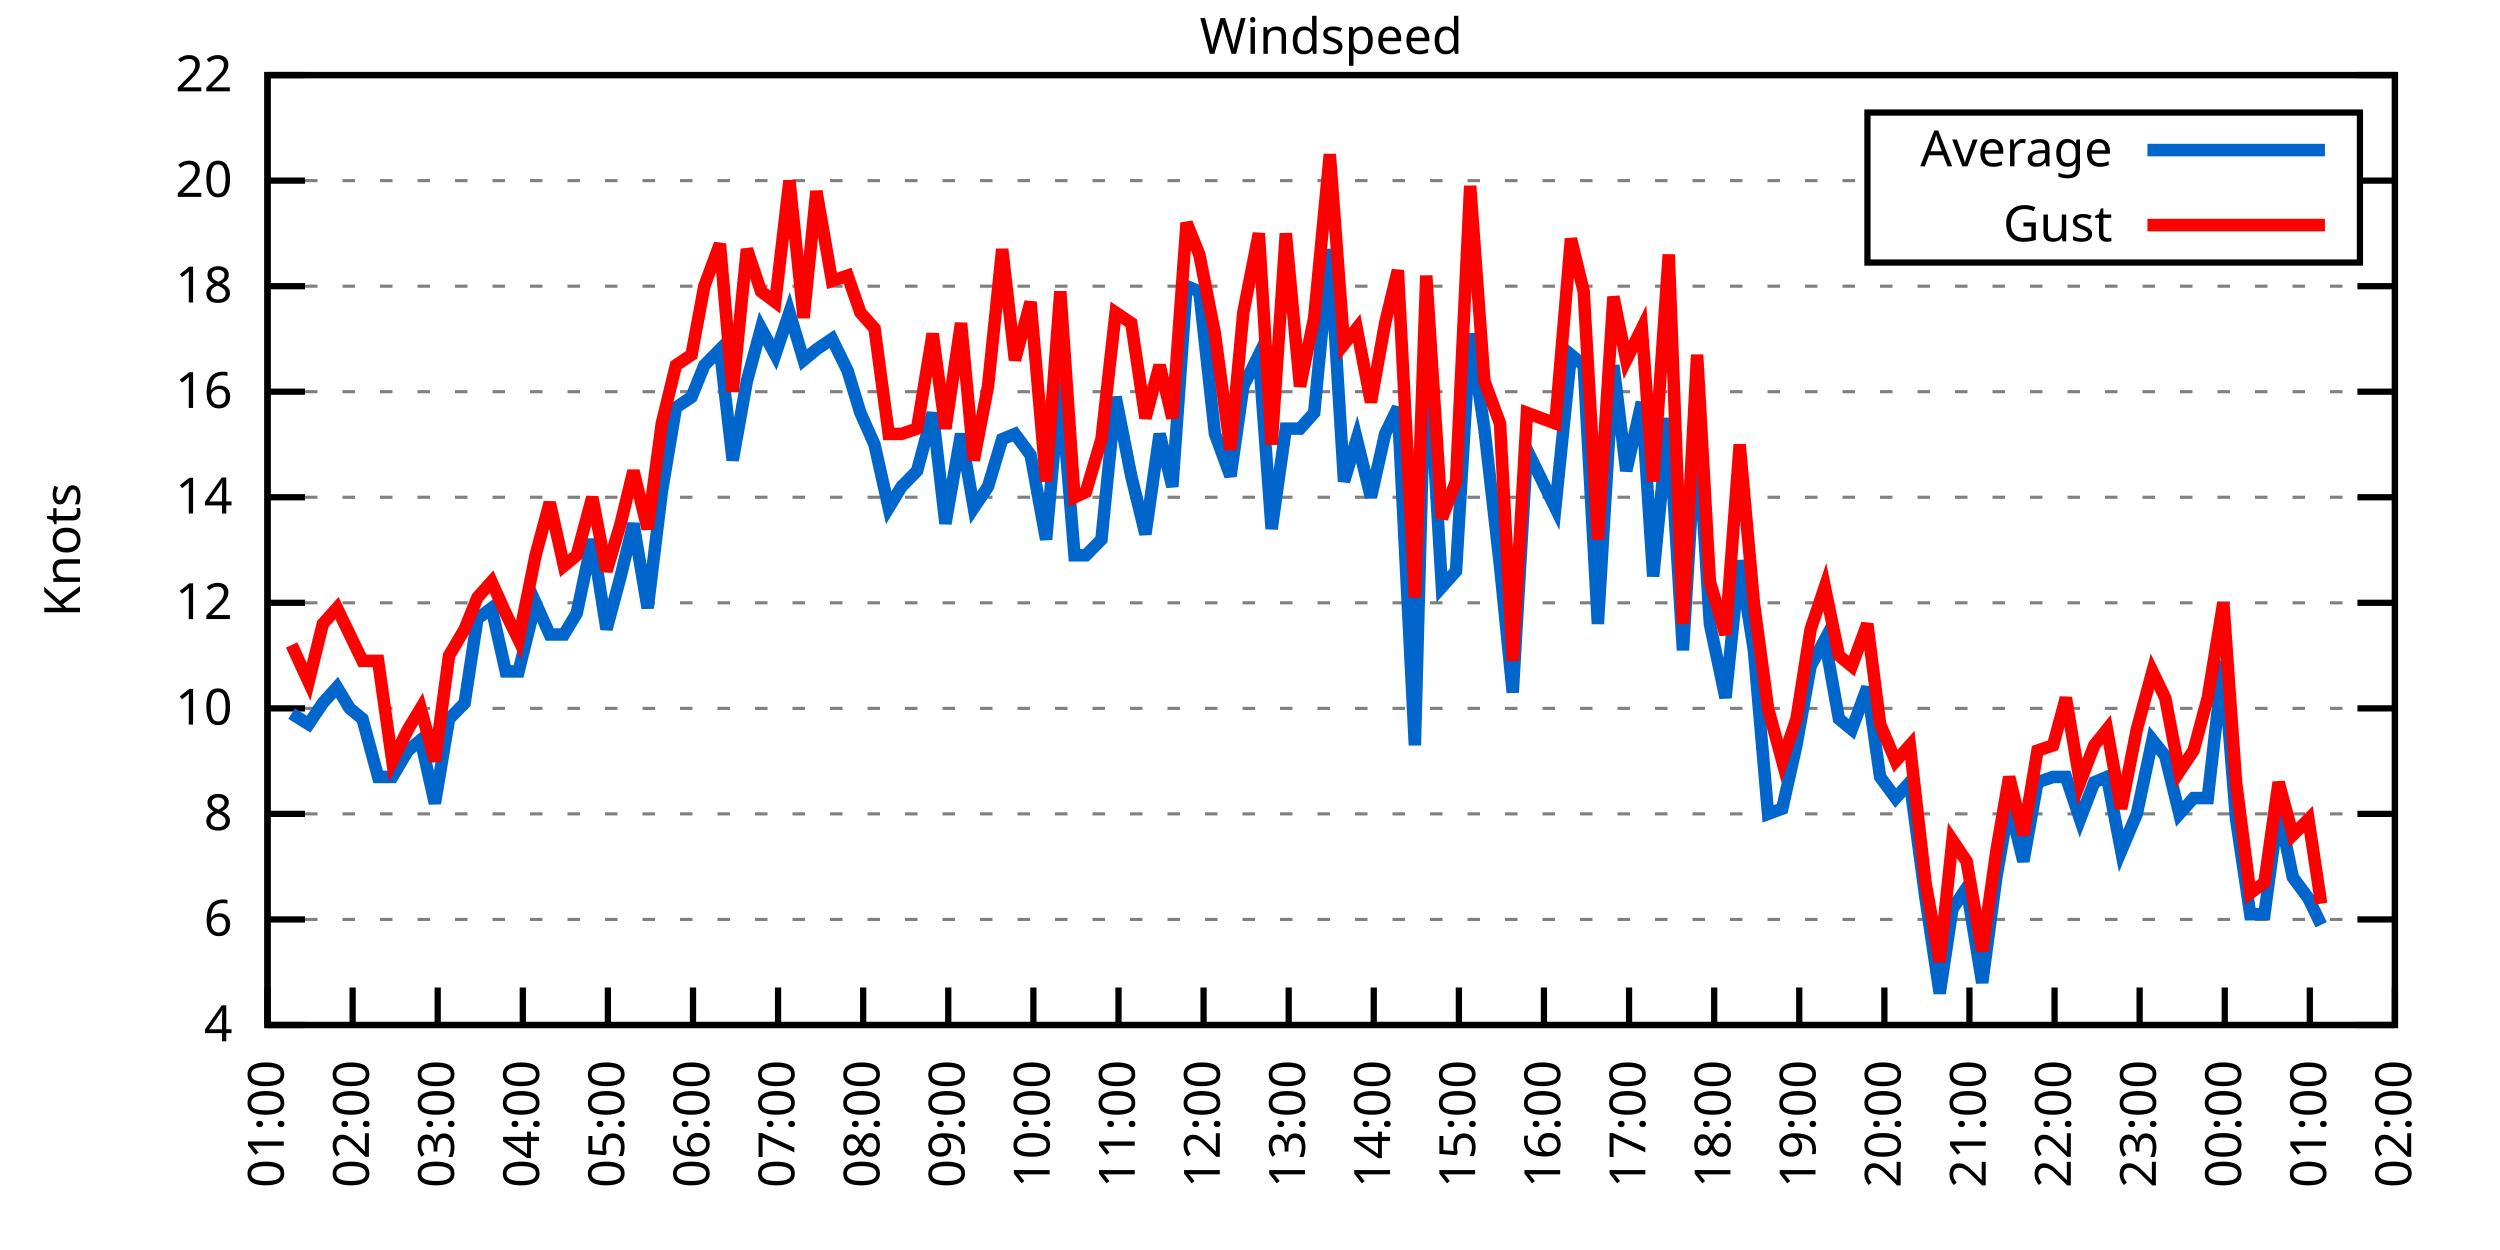
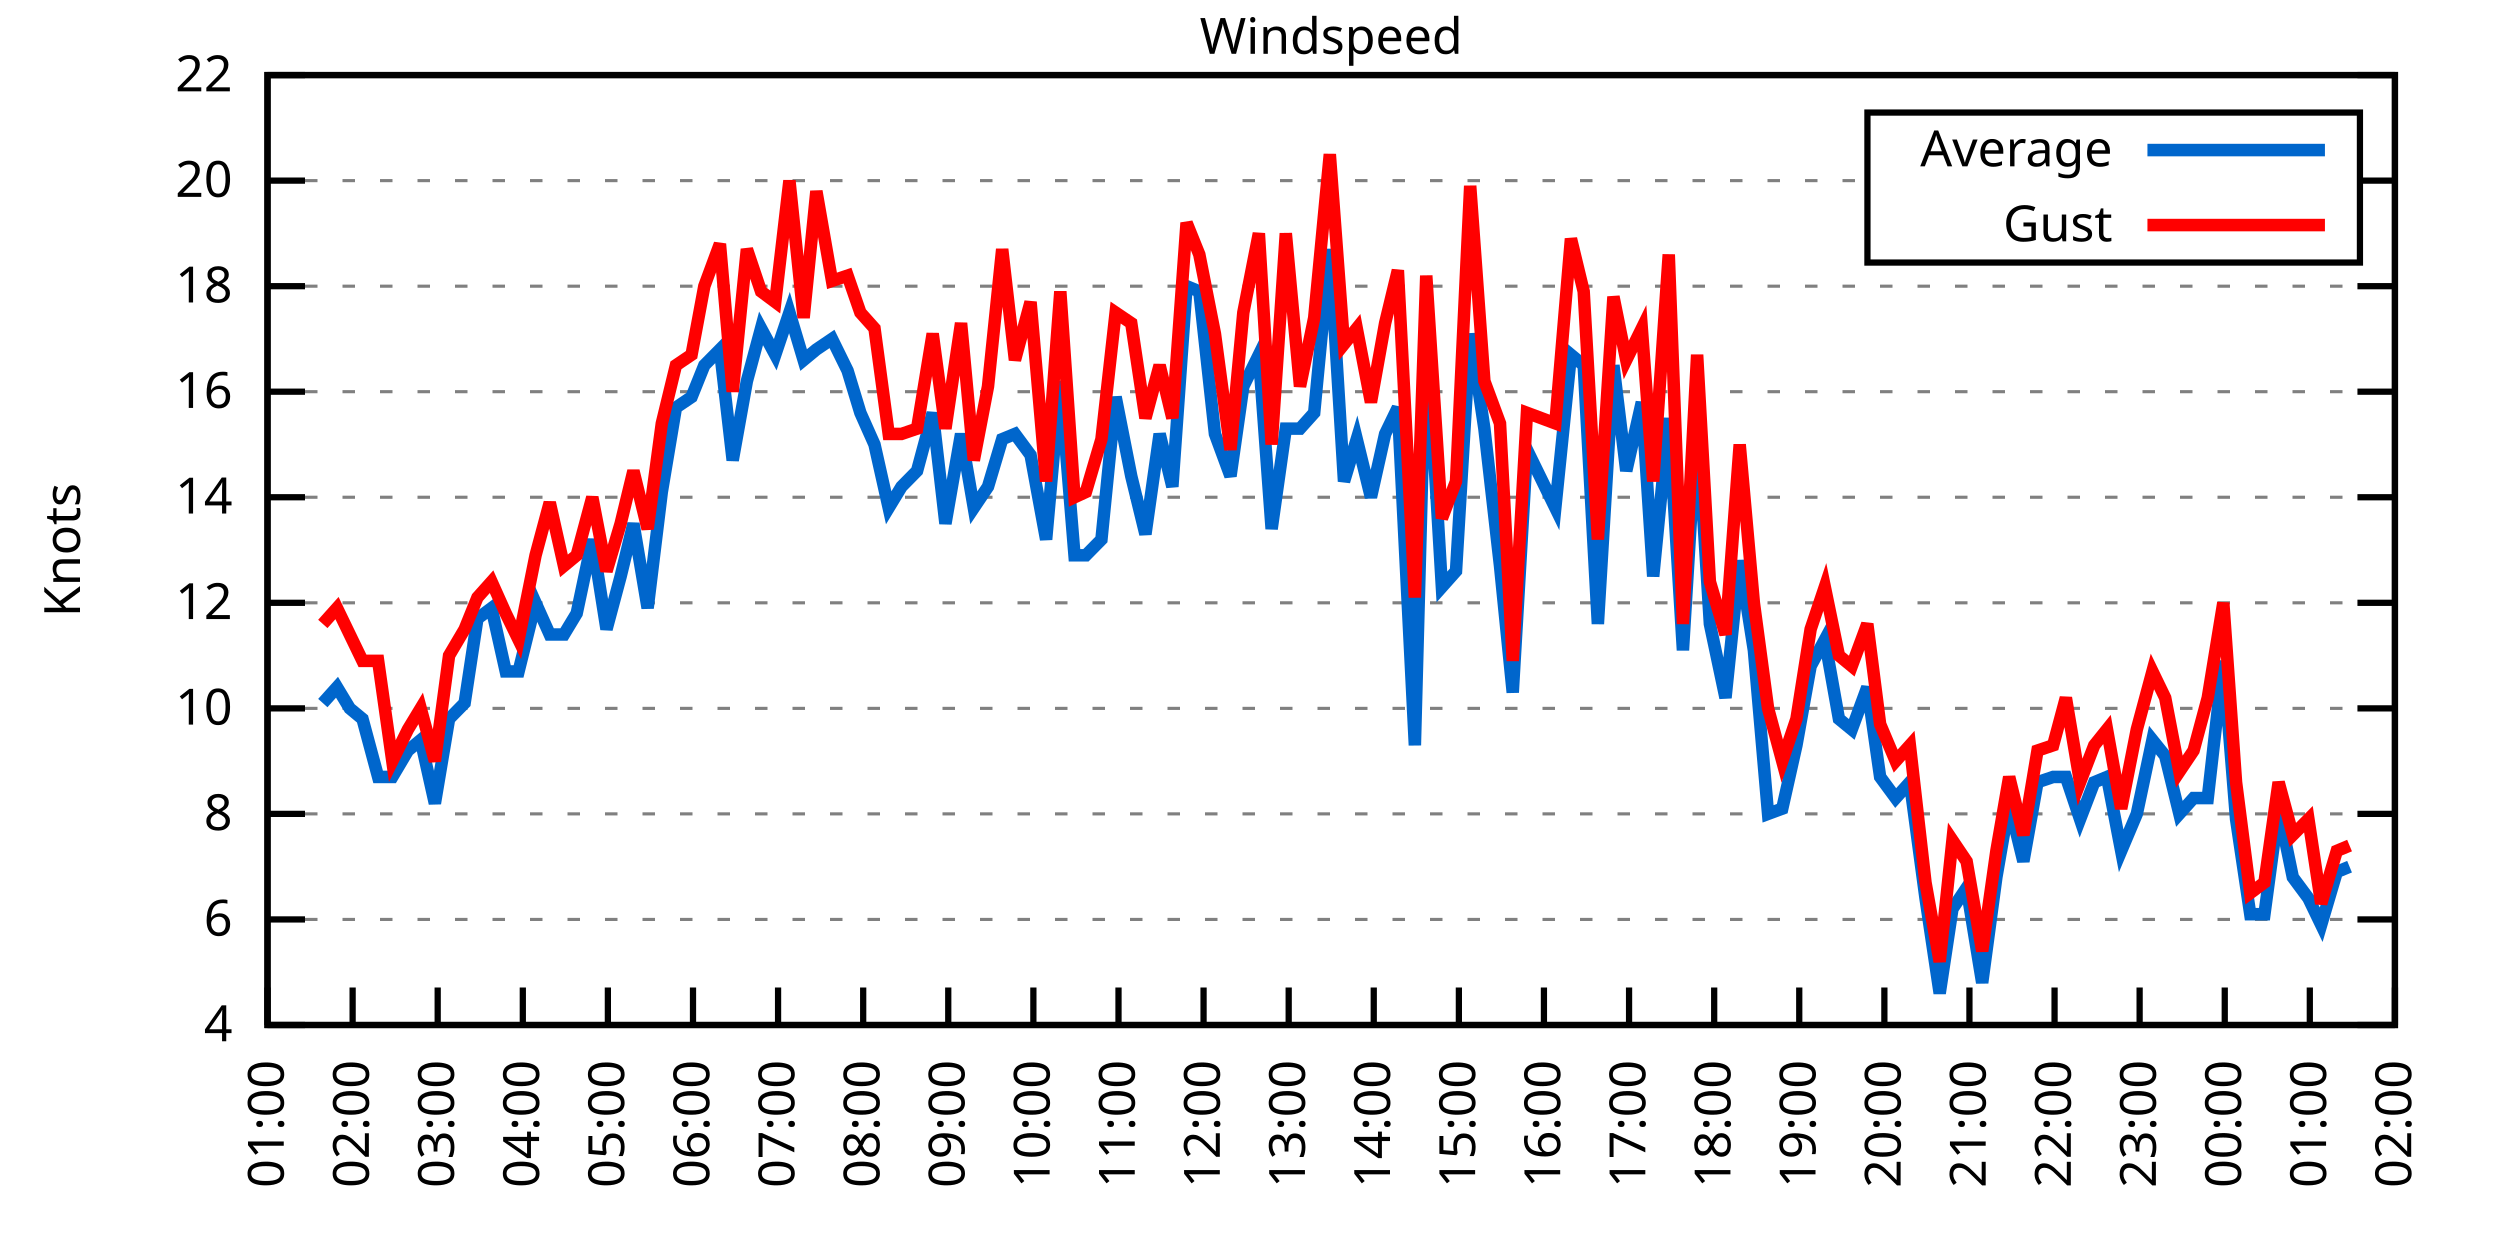
<svg xmlns="http://www.w3.org/2000/svg" xmlns:xlink="http://www.w3.org/1999/xlink" width="400" height="200" viewBox="0 0 400 200">
  <g id="gnuplot_canvas">
    <rect x="0" y="0" width="400" height="200" fill="none" />
    <defs>
      <circle id="gpDot" r="0.5" stroke-width="0.5" stroke="currentColor" />
      <path id="gpPt0" stroke-width="0.333" stroke="currentColor" d="M-1,0 h2 M0,-1 v2" />
      <path id="gpPt1" stroke-width="0.333" stroke="currentColor" d="M-1,-1 L1,1 M1,-1 L-1,1" />
      <path id="gpPt2" stroke-width="0.333" stroke="currentColor" d="M-1,0 L1,0 M0,-1 L0,1 M-1,-1 L1,1 M-1,1 L1,-1" />
      <rect id="gpPt3" stroke-width="0.333" stroke="currentColor" x="-1" y="-1" width="2" height="2" />
      <rect id="gpPt4" stroke-width="0.333" stroke="currentColor" fill="currentColor" x="-1" y="-1" width="2" height="2" />
      <circle id="gpPt5" stroke-width="0.333" stroke="currentColor" cx="0" cy="0" r="1" />
      <use xlink:href="#gpPt5" id="gpPt6" fill="currentColor" stroke="none" />
      <path id="gpPt7" stroke-width="0.333" stroke="currentColor" d="M0,-1.33 L-1.33,0.67 L1.33,0.67 z" />
      <use xlink:href="#gpPt7" id="gpPt8" fill="currentColor" stroke="none" />
      <use xlink:href="#gpPt7" id="gpPt9" stroke="currentColor" transform="rotate(180)" />
      <use xlink:href="#gpPt9" id="gpPt10" fill="currentColor" stroke="none" />
      <use xlink:href="#gpPt3" id="gpPt11" stroke="currentColor" transform="rotate(45)" />
      <use xlink:href="#gpPt11" id="gpPt12" fill="currentColor" stroke="none" />
      <path id="gpPt13" stroke-width="0.333" stroke="currentColor" d="M0,1.330 L1.265,0.411 L0.782,-1.067 L-0.782,-1.076 L-1.265,0.411 z" />
      <use xlink:href="#gpPt13" id="gpPt14" fill="currentColor" stroke="none" />
      <filter id="textbox" filterUnits="objectBoundingBox" x="0" y="0" height="1" width="1">
        <feFlood flood-color="white" flood-opacity="1" result="bgnd" />
        <feComposite in="SourceGraphic" in2="bgnd" operator="atop" />
      </filter>
      <filter id="greybox" filterUnits="objectBoundingBox" x="0" y="0" height="1" width="1">
        <feFlood flood-color="lightgrey" flood-opacity="1" result="grey" />
        <feComposite in="SourceGraphic" in2="grey" operator="atop" />
      </filter>
    </defs>
    <g fill="none" color="white" stroke="currentColor" stroke-width="1.00" stroke-linecap="butt" stroke-linejoin="miter">
</g>
    <g fill="none" color="black" stroke="currentColor" stroke-width="1.00" stroke-linecap="butt" stroke-linejoin="miter">
      <g stroke="none" shape-rendering="crispEdges">
        <polygon fill="rgb(255, 255, 255)" points="42.80,164.00 383.18,164.00 383.18,12.02 42.80,12.02 " />
      </g>
    </g>
    <g fill="none" color="black" stroke="currentColor" stroke-width="1.00" stroke-linecap="butt" stroke-linejoin="miter">
</g>
    <g fill="none" color="black" stroke="black" stroke-width="0.50" stroke-linecap="butt" stroke-linejoin="miter">
</g>
    <g fill="none" color="gray" stroke="currentColor" stroke-width="0.50" stroke-linecap="butt" stroke-linejoin="miter">
      <path stroke="gray" stroke-dasharray="2,4" class="gridline" d="M42.80,164.00 L383.19,164.00  " />
    </g>
    <g fill="none" color="gray" stroke="gray" stroke-width="1.00" stroke-linecap="butt" stroke-linejoin="miter">
</g>
    <g fill="none" color="black" stroke="currentColor" stroke-width="1.00" stroke-linecap="butt" stroke-linejoin="miter">
      <path stroke="black" d="M42.80,164.00 L48.80,164.00 M383.19,164.00 L377.19,164.00  " />
      <g transform="translate(37.20,166.60)" stroke="none" fill="black" font-family="Sans" font-size="8.00" text-anchor="end">
        <text>
          <tspan font-family="Sans"> 4</tspan>
        </text>
      </g>
    </g>
    <g fill="none" color="black" stroke="currentColor" stroke-width="1.00" stroke-linecap="butt" stroke-linejoin="miter">
</g>
    <g fill="none" color="black" stroke="black" stroke-width="0.50" stroke-linecap="butt" stroke-linejoin="miter">
</g>
    <g fill="none" color="gray" stroke="currentColor" stroke-width="0.50" stroke-linecap="butt" stroke-linejoin="miter">
      <path stroke="gray" stroke-dasharray="2,4" class="gridline" d="M42.80,147.11 L383.19,147.11  " />
    </g>
    <g fill="none" color="gray" stroke="gray" stroke-width="1.00" stroke-linecap="butt" stroke-linejoin="miter">
</g>
    <g fill="none" color="black" stroke="currentColor" stroke-width="1.00" stroke-linecap="butt" stroke-linejoin="miter">
      <path stroke="black" d="M42.80,147.11 L48.80,147.11 M383.19,147.11 L377.19,147.11  " />
      <g transform="translate(37.20,149.71)" stroke="none" fill="black" font-family="Sans" font-size="8.00" text-anchor="end">
        <text>
          <tspan font-family="Sans"> 6</tspan>
        </text>
      </g>
    </g>
    <g fill="none" color="black" stroke="currentColor" stroke-width="1.00" stroke-linecap="butt" stroke-linejoin="miter">
</g>
    <g fill="none" color="black" stroke="black" stroke-width="0.50" stroke-linecap="butt" stroke-linejoin="miter">
</g>
    <g fill="none" color="gray" stroke="currentColor" stroke-width="0.50" stroke-linecap="butt" stroke-linejoin="miter">
      <path stroke="gray" stroke-dasharray="2,4" class="gridline" d="M42.80,130.22 L383.19,130.22  " />
    </g>
    <g fill="none" color="gray" stroke="gray" stroke-width="1.00" stroke-linecap="butt" stroke-linejoin="miter">
</g>
    <g fill="none" color="black" stroke="currentColor" stroke-width="1.00" stroke-linecap="butt" stroke-linejoin="miter">
      <path stroke="black" d="M42.80,130.22 L48.80,130.22 M383.19,130.22 L377.19,130.22  " />
      <g transform="translate(37.20,132.82)" stroke="none" fill="black" font-family="Sans" font-size="8.00" text-anchor="end">
        <text>
          <tspan font-family="Sans"> 8</tspan>
        </text>
      </g>
    </g>
    <g fill="none" color="black" stroke="currentColor" stroke-width="1.00" stroke-linecap="butt" stroke-linejoin="miter">
</g>
    <g fill="none" color="black" stroke="black" stroke-width="0.50" stroke-linecap="butt" stroke-linejoin="miter">
</g>
    <g fill="none" color="gray" stroke="currentColor" stroke-width="0.50" stroke-linecap="butt" stroke-linejoin="miter">
      <path stroke="gray" stroke-dasharray="2,4" class="gridline" d="M42.80,113.34 L383.19,113.34  " />
    </g>
    <g fill="none" color="gray" stroke="gray" stroke-width="1.00" stroke-linecap="butt" stroke-linejoin="miter">
</g>
    <g fill="none" color="black" stroke="currentColor" stroke-width="1.00" stroke-linecap="butt" stroke-linejoin="miter">
      <path stroke="black" d="M42.80,113.34 L48.80,113.34 M383.19,113.34 L377.19,113.34  " />
      <g transform="translate(37.20,115.94)" stroke="none" fill="black" font-family="Sans" font-size="8.00" text-anchor="end">
        <text>
          <tspan font-family="Sans"> 10</tspan>
        </text>
      </g>
    </g>
    <g fill="none" color="black" stroke="currentColor" stroke-width="1.00" stroke-linecap="butt" stroke-linejoin="miter">
</g>
    <g fill="none" color="black" stroke="black" stroke-width="0.50" stroke-linecap="butt" stroke-linejoin="miter">
</g>
    <g fill="none" color="gray" stroke="currentColor" stroke-width="0.50" stroke-linecap="butt" stroke-linejoin="miter">
      <path stroke="gray" stroke-dasharray="2,4" class="gridline" d="M42.80,96.45 L383.19,96.45  " />
    </g>
    <g fill="none" color="gray" stroke="gray" stroke-width="1.00" stroke-linecap="butt" stroke-linejoin="miter">
</g>
    <g fill="none" color="black" stroke="currentColor" stroke-width="1.00" stroke-linecap="butt" stroke-linejoin="miter">
      <path stroke="black" d="M42.80,96.45 L48.80,96.45 M383.19,96.45 L377.19,96.45  " />
      <g transform="translate(37.20,99.05)" stroke="none" fill="black" font-family="Sans" font-size="8.00" text-anchor="end">
        <text>
          <tspan font-family="Sans"> 12</tspan>
        </text>
      </g>
    </g>
    <g fill="none" color="black" stroke="currentColor" stroke-width="1.00" stroke-linecap="butt" stroke-linejoin="miter">
</g>
    <g fill="none" color="black" stroke="black" stroke-width="0.50" stroke-linecap="butt" stroke-linejoin="miter">
</g>
    <g fill="none" color="gray" stroke="currentColor" stroke-width="0.50" stroke-linecap="butt" stroke-linejoin="miter">
      <path stroke="gray" stroke-dasharray="2,4" class="gridline" d="M42.80,79.56 L383.19,79.56  " />
    </g>
    <g fill="none" color="gray" stroke="gray" stroke-width="1.00" stroke-linecap="butt" stroke-linejoin="miter">
</g>
    <g fill="none" color="black" stroke="currentColor" stroke-width="1.00" stroke-linecap="butt" stroke-linejoin="miter">
      <path stroke="black" d="M42.80,79.56 L48.80,79.56 M383.19,79.56 L377.19,79.56  " />
      <g transform="translate(37.20,82.16)" stroke="none" fill="black" font-family="Sans" font-size="8.00" text-anchor="end">
        <text>
          <tspan font-family="Sans"> 14</tspan>
        </text>
      </g>
    </g>
    <g fill="none" color="black" stroke="currentColor" stroke-width="1.00" stroke-linecap="butt" stroke-linejoin="miter">
</g>
    <g fill="none" color="black" stroke="black" stroke-width="0.50" stroke-linecap="butt" stroke-linejoin="miter">
</g>
    <g fill="none" color="gray" stroke="currentColor" stroke-width="0.50" stroke-linecap="butt" stroke-linejoin="miter">
      <path stroke="gray" stroke-dasharray="2,4" class="gridline" d="M42.80,62.67 L383.19,62.67  " />
    </g>
    <g fill="none" color="gray" stroke="gray" stroke-width="1.00" stroke-linecap="butt" stroke-linejoin="miter">
</g>
    <g fill="none" color="black" stroke="currentColor" stroke-width="1.00" stroke-linecap="butt" stroke-linejoin="miter">
      <path stroke="black" d="M42.80,62.67 L48.80,62.67 M383.19,62.67 L377.19,62.67  " />
      <g transform="translate(37.20,65.27)" stroke="none" fill="black" font-family="Sans" font-size="8.00" text-anchor="end">
        <text>
          <tspan font-family="Sans"> 16</tspan>
        </text>
      </g>
    </g>
    <g fill="none" color="black" stroke="currentColor" stroke-width="1.00" stroke-linecap="butt" stroke-linejoin="miter">
</g>
    <g fill="none" color="black" stroke="black" stroke-width="0.50" stroke-linecap="butt" stroke-linejoin="miter">
</g>
    <g fill="none" color="gray" stroke="currentColor" stroke-width="0.50" stroke-linecap="butt" stroke-linejoin="miter">
      <path stroke="gray" stroke-dasharray="2,4" class="gridline" d="M42.80,45.79 L383.19,45.79  " />
    </g>
    <g fill="none" color="gray" stroke="gray" stroke-width="1.00" stroke-linecap="butt" stroke-linejoin="miter">
</g>
    <g fill="none" color="black" stroke="currentColor" stroke-width="1.00" stroke-linecap="butt" stroke-linejoin="miter">
      <path stroke="black" d="M42.80,45.79 L48.80,45.79 M383.19,45.79 L377.19,45.79  " />
      <g transform="translate(37.20,48.39)" stroke="none" fill="black" font-family="Sans" font-size="8.00" text-anchor="end">
        <text>
          <tspan font-family="Sans"> 18</tspan>
        </text>
      </g>
    </g>
    <g fill="none" color="black" stroke="currentColor" stroke-width="1.00" stroke-linecap="butt" stroke-linejoin="miter">
</g>
    <g fill="none" color="black" stroke="black" stroke-width="0.50" stroke-linecap="butt" stroke-linejoin="miter">
</g>
    <g fill="none" color="gray" stroke="currentColor" stroke-width="0.50" stroke-linecap="butt" stroke-linejoin="miter">
      <path stroke="gray" stroke-dasharray="2,4" class="gridline" d="M42.80,28.90 L298.79,28.90 M377.59,28.90 L383.19,28.90  " />
    </g>
    <g fill="none" color="gray" stroke="gray" stroke-width="1.00" stroke-linecap="butt" stroke-linejoin="miter">
</g>
    <g fill="none" color="black" stroke="currentColor" stroke-width="1.00" stroke-linecap="butt" stroke-linejoin="miter">
      <path stroke="black" d="M42.80,28.90 L48.80,28.90 M383.19,28.90 L377.19,28.90  " />
      <g transform="translate(37.20,31.50)" stroke="none" fill="black" font-family="Sans" font-size="8.00" text-anchor="end">
        <text>
          <tspan font-family="Sans"> 20</tspan>
        </text>
      </g>
    </g>
    <g fill="none" color="black" stroke="currentColor" stroke-width="1.00" stroke-linecap="butt" stroke-linejoin="miter">
</g>
    <g fill="none" color="black" stroke="black" stroke-width="0.50" stroke-linecap="butt" stroke-linejoin="miter">
</g>
    <g fill="none" color="gray" stroke="currentColor" stroke-width="0.50" stroke-linecap="butt" stroke-linejoin="miter">
      <path stroke="gray" stroke-dasharray="2,4" class="gridline" d="M42.80,12.01 L383.19,12.01  " />
    </g>
    <g fill="none" color="gray" stroke="gray" stroke-width="1.00" stroke-linecap="butt" stroke-linejoin="miter">
</g>
    <g fill="none" color="black" stroke="currentColor" stroke-width="1.00" stroke-linecap="butt" stroke-linejoin="miter">
      <path stroke="black" d="M42.80,12.01 L48.80,12.01 M383.19,12.01 L377.19,12.01  " />
      <g transform="translate(37.20,14.61)" stroke="none" fill="black" font-family="Sans" font-size="8.00" text-anchor="end">
        <text>
          <tspan font-family="Sans"> 22</tspan>
        </text>
      </g>
    </g>
    <g fill="none" color="black" stroke="currentColor" stroke-width="1.00" stroke-linecap="butt" stroke-linejoin="miter">
      <path stroke="black" d="M42.80,164.00 L42.80,158.00  " />
      <g transform="translate(45.40,169.60) rotate(270.00)" stroke="none" fill="black" font-family="Sans" font-size="8.00" text-anchor="end">
        <text>
          <tspan font-family="Sans">01:00</tspan>
        </text>
      </g>
    </g>
    <g fill="none" color="black" stroke="currentColor" stroke-width="1.00" stroke-linecap="butt" stroke-linejoin="miter">
      <path stroke="black" d="M56.42,164.00 L56.42,158.00  " />
      <g transform="translate(59.02,169.60) rotate(270.00)" stroke="none" fill="black" font-family="Sans" font-size="8.00" text-anchor="end">
        <text>
          <tspan font-family="Sans">02:00</tspan>
        </text>
      </g>
    </g>
    <g fill="none" color="black" stroke="currentColor" stroke-width="1.00" stroke-linecap="butt" stroke-linejoin="miter">
      <path stroke="black" d="M70.03,164.00 L70.03,158.00  " />
      <g transform="translate(72.63,169.60) rotate(270.00)" stroke="none" fill="black" font-family="Sans" font-size="8.00" text-anchor="end">
        <text>
          <tspan font-family="Sans">03:00</tspan>
        </text>
      </g>
    </g>
    <g fill="none" color="black" stroke="currentColor" stroke-width="1.00" stroke-linecap="butt" stroke-linejoin="miter">
      <path stroke="black" d="M83.65,164.00 L83.65,158.00  " />
      <g transform="translate(86.25,169.60) rotate(270.00)" stroke="none" fill="black" font-family="Sans" font-size="8.00" text-anchor="end">
        <text>
          <tspan font-family="Sans">04:00</tspan>
        </text>
      </g>
    </g>
    <g fill="none" color="black" stroke="currentColor" stroke-width="1.00" stroke-linecap="butt" stroke-linejoin="miter">
      <path stroke="black" d="M97.26,164.00 L97.26,158.00  " />
      <g transform="translate(99.86,169.60) rotate(270.00)" stroke="none" fill="black" font-family="Sans" font-size="8.00" text-anchor="end">
        <text>
          <tspan font-family="Sans">05:00</tspan>
        </text>
      </g>
    </g>
    <g fill="none" color="black" stroke="currentColor" stroke-width="1.00" stroke-linecap="butt" stroke-linejoin="miter">
      <path stroke="black" d="M110.88,164.00 L110.88,158.00  " />
      <g transform="translate(113.48,169.60) rotate(270.00)" stroke="none" fill="black" font-family="Sans" font-size="8.00" text-anchor="end">
        <text>
          <tspan font-family="Sans">06:00</tspan>
        </text>
      </g>
    </g>
    <g fill="none" color="black" stroke="currentColor" stroke-width="1.00" stroke-linecap="butt" stroke-linejoin="miter">
      <path stroke="black" d="M124.49,164.00 L124.49,158.00  " />
      <g transform="translate(127.09,169.60) rotate(270.00)" stroke="none" fill="black" font-family="Sans" font-size="8.00" text-anchor="end">
        <text>
          <tspan font-family="Sans">07:00</tspan>
        </text>
      </g>
    </g>
    <g fill="none" color="black" stroke="currentColor" stroke-width="1.00" stroke-linecap="butt" stroke-linejoin="miter">
      <path stroke="black" d="M138.11,164.00 L138.11,158.00  " />
      <g transform="translate(140.71,169.60) rotate(270.00)" stroke="none" fill="black" font-family="Sans" font-size="8.00" text-anchor="end">
        <text>
          <tspan font-family="Sans">08:00</tspan>
        </text>
      </g>
    </g>
    <g fill="none" color="black" stroke="currentColor" stroke-width="1.00" stroke-linecap="butt" stroke-linejoin="miter">
      <path stroke="black" d="M151.72,164.00 L151.72,158.00  " />
      <g transform="translate(154.32,169.60) rotate(270.00)" stroke="none" fill="black" font-family="Sans" font-size="8.00" text-anchor="end">
        <text>
          <tspan font-family="Sans">09:00</tspan>
        </text>
      </g>
    </g>
    <g fill="none" color="black" stroke="currentColor" stroke-width="1.00" stroke-linecap="butt" stroke-linejoin="miter">
      <path stroke="black" d="M165.34,164.00 L165.34,158.00  " />
      <g transform="translate(167.94,169.60) rotate(270.00)" stroke="none" fill="black" font-family="Sans" font-size="8.00" text-anchor="end">
        <text>
          <tspan font-family="Sans">10:00</tspan>
        </text>
      </g>
    </g>
    <g fill="none" color="black" stroke="currentColor" stroke-width="1.00" stroke-linecap="butt" stroke-linejoin="miter">
      <path stroke="black" d="M178.96,164.00 L178.96,158.00  " />
      <g transform="translate(181.56,169.60) rotate(270.00)" stroke="none" fill="black" font-family="Sans" font-size="8.00" text-anchor="end">
        <text>
          <tspan font-family="Sans">11:00</tspan>
        </text>
      </g>
    </g>
    <g fill="none" color="black" stroke="currentColor" stroke-width="1.00" stroke-linecap="butt" stroke-linejoin="miter">
      <path stroke="black" d="M192.57,164.00 L192.57,158.00  " />
      <g transform="translate(195.17,169.60) rotate(270.00)" stroke="none" fill="black" font-family="Sans" font-size="8.00" text-anchor="end">
        <text>
          <tspan font-family="Sans">12:00</tspan>
        </text>
      </g>
    </g>
    <g fill="none" color="black" stroke="currentColor" stroke-width="1.00" stroke-linecap="butt" stroke-linejoin="miter">
      <path stroke="black" d="M206.19,164.00 L206.19,158.00  " />
      <g transform="translate(208.79,169.60) rotate(270.00)" stroke="none" fill="black" font-family="Sans" font-size="8.00" text-anchor="end">
        <text>
          <tspan font-family="Sans">13:00</tspan>
        </text>
      </g>
    </g>
    <g fill="none" color="black" stroke="currentColor" stroke-width="1.00" stroke-linecap="butt" stroke-linejoin="miter">
      <path stroke="black" d="M219.80,164.00 L219.80,158.00  " />
      <g transform="translate(222.40,169.60) rotate(270.00)" stroke="none" fill="black" font-family="Sans" font-size="8.00" text-anchor="end">
        <text>
          <tspan font-family="Sans">14:00</tspan>
        </text>
      </g>
    </g>
    <g fill="none" color="black" stroke="currentColor" stroke-width="1.00" stroke-linecap="butt" stroke-linejoin="miter">
      <path stroke="black" d="M233.42,164.00 L233.42,158.00  " />
      <g transform="translate(236.02,169.60) rotate(270.00)" stroke="none" fill="black" font-family="Sans" font-size="8.00" text-anchor="end">
        <text>
          <tspan font-family="Sans">15:00</tspan>
        </text>
      </g>
    </g>
    <g fill="none" color="black" stroke="currentColor" stroke-width="1.00" stroke-linecap="butt" stroke-linejoin="miter">
      <path stroke="black" d="M247.03,164.00 L247.03,158.00  " />
      <g transform="translate(249.63,169.60) rotate(270.00)" stroke="none" fill="black" font-family="Sans" font-size="8.00" text-anchor="end">
        <text>
          <tspan font-family="Sans">16:00</tspan>
        </text>
      </g>
    </g>
    <g fill="none" color="black" stroke="currentColor" stroke-width="1.00" stroke-linecap="butt" stroke-linejoin="miter">
      <path stroke="black" d="M260.65,164.00 L260.65,158.00  " />
      <g transform="translate(263.25,169.60) rotate(270.00)" stroke="none" fill="black" font-family="Sans" font-size="8.00" text-anchor="end">
        <text>
          <tspan font-family="Sans">17:00</tspan>
        </text>
      </g>
    </g>
    <g fill="none" color="black" stroke="currentColor" stroke-width="1.00" stroke-linecap="butt" stroke-linejoin="miter">
      <path stroke="black" d="M274.27,164.00 L274.27,158.00  " />
      <g transform="translate(276.87,169.60) rotate(270.00)" stroke="none" fill="black" font-family="Sans" font-size="8.00" text-anchor="end">
        <text>
          <tspan font-family="Sans">18:00</tspan>
        </text>
      </g>
    </g>
    <g fill="none" color="black" stroke="currentColor" stroke-width="1.00" stroke-linecap="butt" stroke-linejoin="miter">
      <path stroke="black" d="M287.88,164.00 L287.88,158.00  " />
      <g transform="translate(290.48,169.60) rotate(270.00)" stroke="none" fill="black" font-family="Sans" font-size="8.00" text-anchor="end">
        <text>
          <tspan font-family="Sans">19:00</tspan>
        </text>
      </g>
    </g>
    <g fill="none" color="black" stroke="currentColor" stroke-width="1.00" stroke-linecap="butt" stroke-linejoin="miter">
      <path stroke="black" d="M301.50,164.00 L301.50,158.00  " />
      <g transform="translate(304.10,169.60) rotate(270.00)" stroke="none" fill="black" font-family="Sans" font-size="8.00" text-anchor="end">
        <text>
          <tspan font-family="Sans">20:00</tspan>
        </text>
      </g>
    </g>
    <g fill="none" color="black" stroke="currentColor" stroke-width="1.00" stroke-linecap="butt" stroke-linejoin="miter">
      <path stroke="black" d="M315.11,164.00 L315.11,158.00  " />
      <g transform="translate(317.71,169.60) rotate(270.00)" stroke="none" fill="black" font-family="Sans" font-size="8.00" text-anchor="end">
        <text>
          <tspan font-family="Sans">21:00</tspan>
        </text>
      </g>
    </g>
    <g fill="none" color="black" stroke="currentColor" stroke-width="1.00" stroke-linecap="butt" stroke-linejoin="miter">
      <path stroke="black" d="M328.73,164.00 L328.73,158.00  " />
      <g transform="translate(331.33,169.60) rotate(270.00)" stroke="none" fill="black" font-family="Sans" font-size="8.00" text-anchor="end">
        <text>
          <tspan font-family="Sans">22:00</tspan>
        </text>
      </g>
    </g>
    <g fill="none" color="black" stroke="currentColor" stroke-width="1.00" stroke-linecap="butt" stroke-linejoin="miter">
      <path stroke="black" d="M342.34,164.00 L342.34,158.00  " />
      <g transform="translate(344.94,169.60) rotate(270.00)" stroke="none" fill="black" font-family="Sans" font-size="8.00" text-anchor="end">
        <text>
          <tspan font-family="Sans">23:00</tspan>
        </text>
      </g>
    </g>
    <g fill="none" color="black" stroke="currentColor" stroke-width="1.00" stroke-linecap="butt" stroke-linejoin="miter">
      <path stroke="black" d="M355.96,164.00 L355.96,158.00  " />
      <g transform="translate(358.56,169.60) rotate(270.00)" stroke="none" fill="black" font-family="Sans" font-size="8.00" text-anchor="end">
        <text>
          <tspan font-family="Sans">00:00</tspan>
        </text>
      </g>
    </g>
    <g fill="none" color="black" stroke="currentColor" stroke-width="1.00" stroke-linecap="butt" stroke-linejoin="miter">
      <path stroke="black" d="M369.57,164.00 L369.57,158.00  " />
      <g transform="translate(372.17,169.60) rotate(270.00)" stroke="none" fill="black" font-family="Sans" font-size="8.00" text-anchor="end">
        <text>
          <tspan font-family="Sans">01:00</tspan>
        </text>
      </g>
    </g>
    <g fill="none" color="black" stroke="currentColor" stroke-width="1.00" stroke-linecap="butt" stroke-linejoin="miter">
      <path stroke="black" d="M383.19,164.00 L383.19,158.00  " />
      <g transform="translate(385.79,169.60) rotate(270.00)" stroke="none" fill="black" font-family="Sans" font-size="8.00" text-anchor="end">
        <text>
          <tspan font-family="Sans">02:00</tspan>
        </text>
      </g>
    </g>
    <g fill="none" color="black" stroke="currentColor" stroke-width="1.00" stroke-linecap="butt" stroke-linejoin="miter">
</g>
    <g fill="none" color="black" stroke="currentColor" stroke-width="1.00" stroke-linecap="butt" stroke-linejoin="miter">
      <path stroke="black" d="M42.80,12.01 L42.80,164.00 L383.19,164.00 L383.19,12.01 L42.80,12.01 Z  " />
    </g>
    <g fill="none" color="black" stroke="currentColor" stroke-width="1.00" stroke-linecap="butt" stroke-linejoin="miter">
</g>
    <g fill="none" color="black" stroke="currentColor" stroke-width="1.00" stroke-linecap="butt" stroke-linejoin="miter">
      <path stroke="black" d="M298.79,42.01 L298.79,18.01 L377.59,18.01 L377.59,42.01 L298.79,42.01 Z  " />
    </g>
    <g id="Windspeed_plot_1">
      <g fill="none" color="white" stroke="black" stroke-width="2.00" stroke-linecap="butt" stroke-linejoin="miter">
</g>
      <g fill="none" color="black" stroke="currentColor" stroke-width="2.00" stroke-linecap="butt" stroke-linejoin="miter">
        <g transform="translate(337.99,26.61)" stroke="none" fill="black" font-family="Sans" font-size="8.00" text-anchor="end">
          <text>
            <tspan font-family="Sans">Average</tspan>
          </text>
        </g>
      </g>
      <g fill="none" color="black" stroke="currentColor" stroke-width="2.00" stroke-linecap="butt" stroke-linejoin="miter">
-         <path stroke="rgb(  0, 102, 204)" d="M343.59,24.01 L371.99,24.01 M46.66,114.18 L49.38,115.87 L51.65,112.49 L53.92,109.96 L55.96,113.34 L58.00,115.03   L60.50,124.31 L62.77,124.31 L65.27,120.09 L67.31,118.40 L69.58,128.54 L71.85,115.03 L74.34,112.49 L76.39,98.98   L78.65,97.29 L80.92,107.43 L82.97,107.43 L85.69,96.45 L87.96,101.52 L90.23,101.52 L92.27,98.14 L94.77,86.32   L97.04,100.67 L99.30,92.23 L101.35,83.78 L103.62,97.29 L105.89,78.72 L108.15,65.21 L110.65,63.52 L112.69,58.45   L115.19,55.92 L117.23,73.65 L119.50,60.98 L121.77,52.54 L124.04,56.76 L126.31,50.01 L128.58,57.61 L130.62,55.92   L133.12,54.23 L135.61,59.30 L137.66,66.05 L139.92,71.12 L142.19,81.25 L144.24,77.87 L146.73,75.34 L149.23,66.05   L151.27,83.78 L153.77,69.43 L155.81,81.25 L158.08,77.87 L160.35,70.27 L162.39,69.43 L164.89,72.81 L167.38,86.32   L169.65,60.98 L171.92,88.85 L173.74,88.85 L176.23,86.32 L178.50,63.52 L181.00,76.18 L183.27,85.47 L185.54,69.43   L187.58,77.87 L189.85,45.79 L191.89,46.63 L194.39,69.43 L196.88,76.18 L198.93,61.83 L201.42,56.76 L203.46,84.63   L205.73,68.58 L208.00,68.58 L210.27,66.05 L212.77,39.87 L215.04,77.03 L217.08,70.27 L219.35,79.56 L221.62,69.43   L223.66,65.21 L226.38,119.25 L228.20,51.70 L230.70,93.92 L232.96,91.38 L235.23,53.39 L237.50,68.58 L240.00,90.54   L242.04,110.80 L244.31,71.96 L248.85,81.25 L251.35,56.76 L253.39,58.45 L255.66,99.83 L258.15,58.45 L260.20,75.34   L262.69,64.36 L264.51,92.23 L267.00,66.90 L269.27,104.05 L271.54,66.90 L273.58,99.83 L276.08,111.65 L278.35,89.69   L280.62,104.05 L282.89,130.22 L285.16,129.38 L287.43,119.25 L289.70,106.58 L291.97,102.36 L294.23,115.03 L296.28,116.71   L298.77,109.96 L300.82,124.31 L303.31,127.69 L305.58,125.16 L308.08,143.73 L310.35,158.93 L312.39,145.42 L314.66,142.05   L317.15,157.24 L319.42,140.36 L321.47,128.54 L323.74,137.82 L326.00,125.16 L328.50,124.31 L330.54,124.31 L332.81,131.07   L335.08,125.16 L337.12,124.31 L339.39,136.14 L341.89,130.22 L344.39,118.40 L346.43,120.94 L348.70,130.22 L350.97,127.69   L353.24,127.69 L355.73,105.74 L357.77,131.07 L360.04,146.27 L362.31,146.27 L364.58,129.38 L366.85,140.36 L369.35,143.73   L371.39,147.96  " />
+         <path stroke="rgb(  0, 102, 204)" d="M343.59,24.01 L371.99,24.01 M51.65,112.49 L53.92,109.96 L55.96,113.34 L58.00,115.03 L60.50,124.31 L62.77,124.31   L65.27,120.09 L67.31,118.40 L69.58,128.54 L71.85,115.03 L74.34,112.49 L76.39,98.98 L78.65,97.29 L80.92,107.43   L82.97,107.43 L85.69,96.45 L87.96,101.52 L90.23,101.52 L92.27,98.14 L94.77,86.32 L97.04,100.67 L99.30,92.23   L101.35,83.78 L103.62,97.29 L105.89,78.72 L108.15,65.21 L110.65,63.52 L112.69,58.45 L115.19,55.92 L117.23,73.65   L119.50,60.98 L121.77,52.54 L124.04,56.76 L126.31,50.01 L128.58,57.61 L130.62,55.92 L133.12,54.23 L135.61,59.30   L137.66,66.05 L139.92,71.12 L142.19,81.25 L144.24,77.87 L146.73,75.34 L149.23,66.05 L151.27,83.78 L153.77,69.43   L155.81,81.25 L158.08,77.87 L160.35,70.27 L162.39,69.43 L164.89,72.81 L167.38,86.32 L169.65,60.98 L171.92,88.85   L173.74,88.85 L176.23,86.32 L178.50,63.52 L181.00,76.18 L183.27,85.47 L185.54,69.43 L187.58,77.87 L189.85,45.79   L191.89,46.63 L194.39,69.43 L196.88,76.18 L198.93,61.83 L201.42,56.76 L203.46,84.63 L205.73,68.58 L208.00,68.58   L210.27,66.05 L212.77,39.87 L215.04,77.03 L217.08,70.27 L219.35,79.56 L221.62,69.43 L223.66,65.21 L226.38,119.25   L228.20,51.70 L230.70,93.92 L232.96,91.38 L235.23,53.39 L237.50,68.58 L240.00,90.54 L242.04,110.80 L244.31,71.96   L248.85,81.25 L251.35,56.76 L253.39,58.45 L255.66,99.83 L258.15,58.45 L260.20,75.34 L262.69,64.36 L264.51,92.23   L267.00,66.90 L269.27,104.05 L271.54,66.90 L273.58,99.83 L276.08,111.65 L278.35,89.69 L280.62,104.05 L282.89,130.22   L285.16,129.38 L287.43,119.25 L289.70,106.58 L291.97,102.36 L294.23,115.03 L296.28,116.71 L298.77,109.96 L300.82,124.31   L303.31,127.69 L305.58,125.16 L308.08,143.73 L310.35,158.93 L312.39,145.42 L314.66,142.05 L317.15,157.24 L319.42,140.36   L321.47,128.54 L323.74,137.82 L326.00,125.16 L328.50,124.31 L330.54,124.31 L332.81,131.07 L335.08,125.16 L337.12,124.31   L339.39,136.14 L341.89,130.22 L344.39,118.40 L346.43,120.94 L348.70,130.22 L350.97,127.69 L353.24,127.69 L355.73,105.74   L357.77,131.07 L360.04,146.27 L362.31,146.27 L364.58,129.38 L366.85,140.36 L369.35,143.73 L371.39,147.96 L373.89,139.51   L375.93,138.67  " />
      </g>
    </g>
    <g id="Windspeed_plot_2">
      <g fill="none" color="black" stroke="currentColor" stroke-width="2.00" stroke-linecap="butt" stroke-linejoin="miter">
        <g transform="translate(337.99,38.61)" stroke="none" fill="black" font-family="Sans" font-size="8.00" text-anchor="end">
          <text>
            <tspan font-family="Sans">Gust</tspan>
          </text>
        </g>
      </g>
      <g fill="none" color="black" stroke="currentColor" stroke-width="2.00" stroke-linecap="butt" stroke-linejoin="miter">
-         <path stroke="rgb(255,   0,   0)" d="M343.59,36.01 L371.99,36.01 M46.66,103.20 L49.38,109.11 L51.65,99.83 L53.92,97.29 L55.96,101.52 L58.00,105.74   L60.50,105.74 L62.77,121.78 L65.27,116.71 L67.31,113.34 L69.58,121.78 L71.85,104.89 L74.34,100.67 L76.39,95.60   L78.65,93.07 L80.92,98.14 L82.97,102.36 L85.69,88.85 L87.96,80.41 L90.23,90.54 L92.27,88.85 L94.77,79.56   L97.04,91.38 L99.30,83.78 L101.35,75.34 L103.62,84.63 L105.89,67.74 L108.15,58.45 L110.65,56.76 L112.69,45.79   L115.19,39.03 L117.23,62.67 L119.50,39.87 L121.77,46.63 L124.04,48.32 L126.31,28.90 L128.58,50.85 L130.62,30.59   L133.12,44.94 L135.61,44.10 L137.66,50.01 L139.92,52.54 L142.19,69.43 L144.24,69.43 L146.73,68.58 L149.23,53.39   L151.27,68.58 L153.77,51.70 L155.81,73.65 L158.08,61.83 L160.35,39.87 L162.39,57.61 L164.89,48.32 L167.38,77.03   L169.65,46.63 L171.92,79.56 L173.74,78.72 L176.23,70.27 L178.50,50.01 L181.00,51.70 L183.27,66.90 L185.54,58.45   L187.58,66.90 L189.85,35.65 L191.89,40.72 L194.39,53.39 L196.88,71.96 L198.93,50.01 L201.42,37.34 L203.46,71.12   L205.73,37.34 L208.00,61.83 L210.27,50.85 L212.77,24.68 L215.04,55.07 L217.08,52.54 L219.35,64.36 L221.62,51.70   L223.66,43.25 L226.38,95.60 L228.20,44.10 L230.70,82.94 L232.96,77.03 L235.23,29.74 L237.50,60.98 L240.00,67.74   L242.04,105.74 L244.31,66.05 L248.85,67.74 L251.35,38.19 L253.39,46.63 L255.66,86.32 L258.15,47.47 L260.20,57.61   L262.69,52.54 L264.51,77.03 L267.00,40.72 L269.27,99.83 L271.54,56.76 L273.58,93.07 L276.08,101.52 L278.35,71.12   L280.62,96.45 L282.89,113.34 L285.16,121.78 L287.43,115.03 L289.70,100.67 L291.97,93.92 L294.23,104.89 L296.28,106.58   L298.77,99.83 L300.82,115.87 L303.31,121.78 L305.58,119.25 L308.08,141.20 L310.35,153.87 L312.39,134.45 L314.66,137.82   L317.15,152.18 L319.42,136.14 L321.47,124.31 L323.74,133.60 L326.00,120.09 L328.50,119.25 L330.54,111.65 L332.81,125.16   L335.08,119.25 L337.12,116.71 L339.39,129.38 L341.89,116.71 L344.39,107.43 L346.43,111.65 L348.70,123.47 L350.97,120.09   L353.24,111.65 L355.73,96.45 L357.77,125.16 L360.04,142.89 L362.31,141.20 L364.58,125.16 L366.85,133.60 L369.35,131.07   L371.39,144.58  " />
+         <path stroke="rgb(255,   0,   0)" d="M343.59,36.01 L371.99,36.01 M51.65,99.83 L53.92,97.29 L55.96,101.52 L58.00,105.74 L60.50,105.74 L62.77,121.78   L65.27,116.71 L67.31,113.34 L69.58,121.78 L71.85,104.89 L74.34,100.67 L76.39,95.60 L78.65,93.07 L80.92,98.14   L82.97,102.36 L85.69,88.85 L87.96,80.41 L90.23,90.54 L92.27,88.85 L94.77,79.56 L97.04,91.38 L99.30,83.78   L101.35,75.34 L103.62,84.63 L105.89,67.74 L108.15,58.45 L110.65,56.76 L112.69,45.79 L115.19,39.03 L117.23,62.67   L119.50,39.87 L121.77,46.63 L124.04,48.32 L126.31,28.90 L128.58,50.85 L130.62,30.59 L133.12,44.94 L135.61,44.10   L137.66,50.01 L139.92,52.54 L142.19,69.43 L144.24,69.43 L146.73,68.58 L149.23,53.39 L151.27,68.58 L153.77,51.70   L155.81,73.65 L158.08,61.83 L160.35,39.87 L162.39,57.61 L164.89,48.32 L167.38,77.03 L169.65,46.63 L171.92,79.56   L173.74,78.72 L176.23,70.27 L178.50,50.01 L181.00,51.70 L183.27,66.90 L185.54,58.45 L187.58,66.90 L189.85,35.65   L191.89,40.72 L194.39,53.39 L196.88,71.96 L198.93,50.01 L201.42,37.34 L203.46,71.12 L205.73,37.34 L208.00,61.83   L210.27,50.85 L212.77,24.68 L215.04,55.07 L217.08,52.54 L219.35,64.36 L221.62,51.70 L223.66,43.25 L226.38,95.60   L228.20,44.10 L230.70,82.94 L232.96,77.03 L235.23,29.74 L237.50,60.98 L240.00,67.74 L242.04,105.74 L244.31,66.05   L248.85,67.74 L251.35,38.19 L253.39,46.63 L255.66,86.32 L258.15,47.47 L260.20,57.61 L262.69,52.54 L264.51,77.03   L267.00,40.72 L269.27,99.83 L271.54,56.76 L273.58,93.07 L276.08,101.52 L278.35,71.12 L280.62,96.45 L282.89,113.34   L285.16,121.78 L287.43,115.03 L289.70,100.67 L291.97,93.92 L294.23,104.89 L296.28,106.58 L298.77,99.83 L300.82,115.87   L303.31,121.78 L305.58,119.25 L308.08,141.20 L310.35,153.87 L312.39,134.45 L314.66,137.82 L317.15,152.18 L319.42,136.14   L321.47,124.31 L323.74,133.60 L326.00,120.09 L328.50,119.25 L330.54,111.65 L332.81,125.16 L335.08,119.25 L337.12,116.71   L339.39,129.38 L341.89,116.71 L344.39,107.43 L346.43,111.65 L348.70,123.47 L350.97,120.09 L353.24,111.65 L355.73,96.45   L357.77,125.16 L360.04,142.89 L362.31,141.20 L364.58,125.16 L366.85,133.60 L369.35,131.07 L371.39,144.58 L373.89,136.14   L375.93,135.29  " />
      </g>
    </g>
    <g fill="none" color="black" stroke="currentColor" stroke-width="2.00" stroke-linecap="butt" stroke-linejoin="miter">
</g>
    <g fill="none" color="black" stroke="black" stroke-width="1.00" stroke-linecap="butt" stroke-linejoin="miter">
</g>
    <g fill="none" color="black" stroke="currentColor" stroke-width="1.00" stroke-linecap="butt" stroke-linejoin="miter">
      <path stroke="black" d="M42.80,12.01 L42.80,164.00 L383.19,164.00 L383.19,12.01 L42.80,12.01 Z  " />
      <g transform="translate(12.80,88.01) rotate(270.00)" stroke="none" fill="black" font-family="Sans" font-size="8.00" text-anchor="middle">
        <text>
          <tspan font-family="Sans">Knots</tspan>
        </text>
      </g>
    </g>
    <g fill="none" color="black" stroke="currentColor" stroke-width="1.00" stroke-linecap="butt" stroke-linejoin="miter">
</g>
    <g fill="none" color="black" stroke="currentColor" stroke-width="1.00" stroke-linecap="butt" stroke-linejoin="miter">
      <g transform="translate(212.99,8.61)" stroke="none" fill="black" font-family="Sans" font-size="8.00" text-anchor="middle">
        <text>
          <tspan font-family="Sans">Windspeed</tspan>
        </text>
      </g>
    </g>
    <g fill="none" color="black" stroke="currentColor" stroke-width="1.00" stroke-linecap="butt" stroke-linejoin="miter">
</g>
  </g>
</svg>
